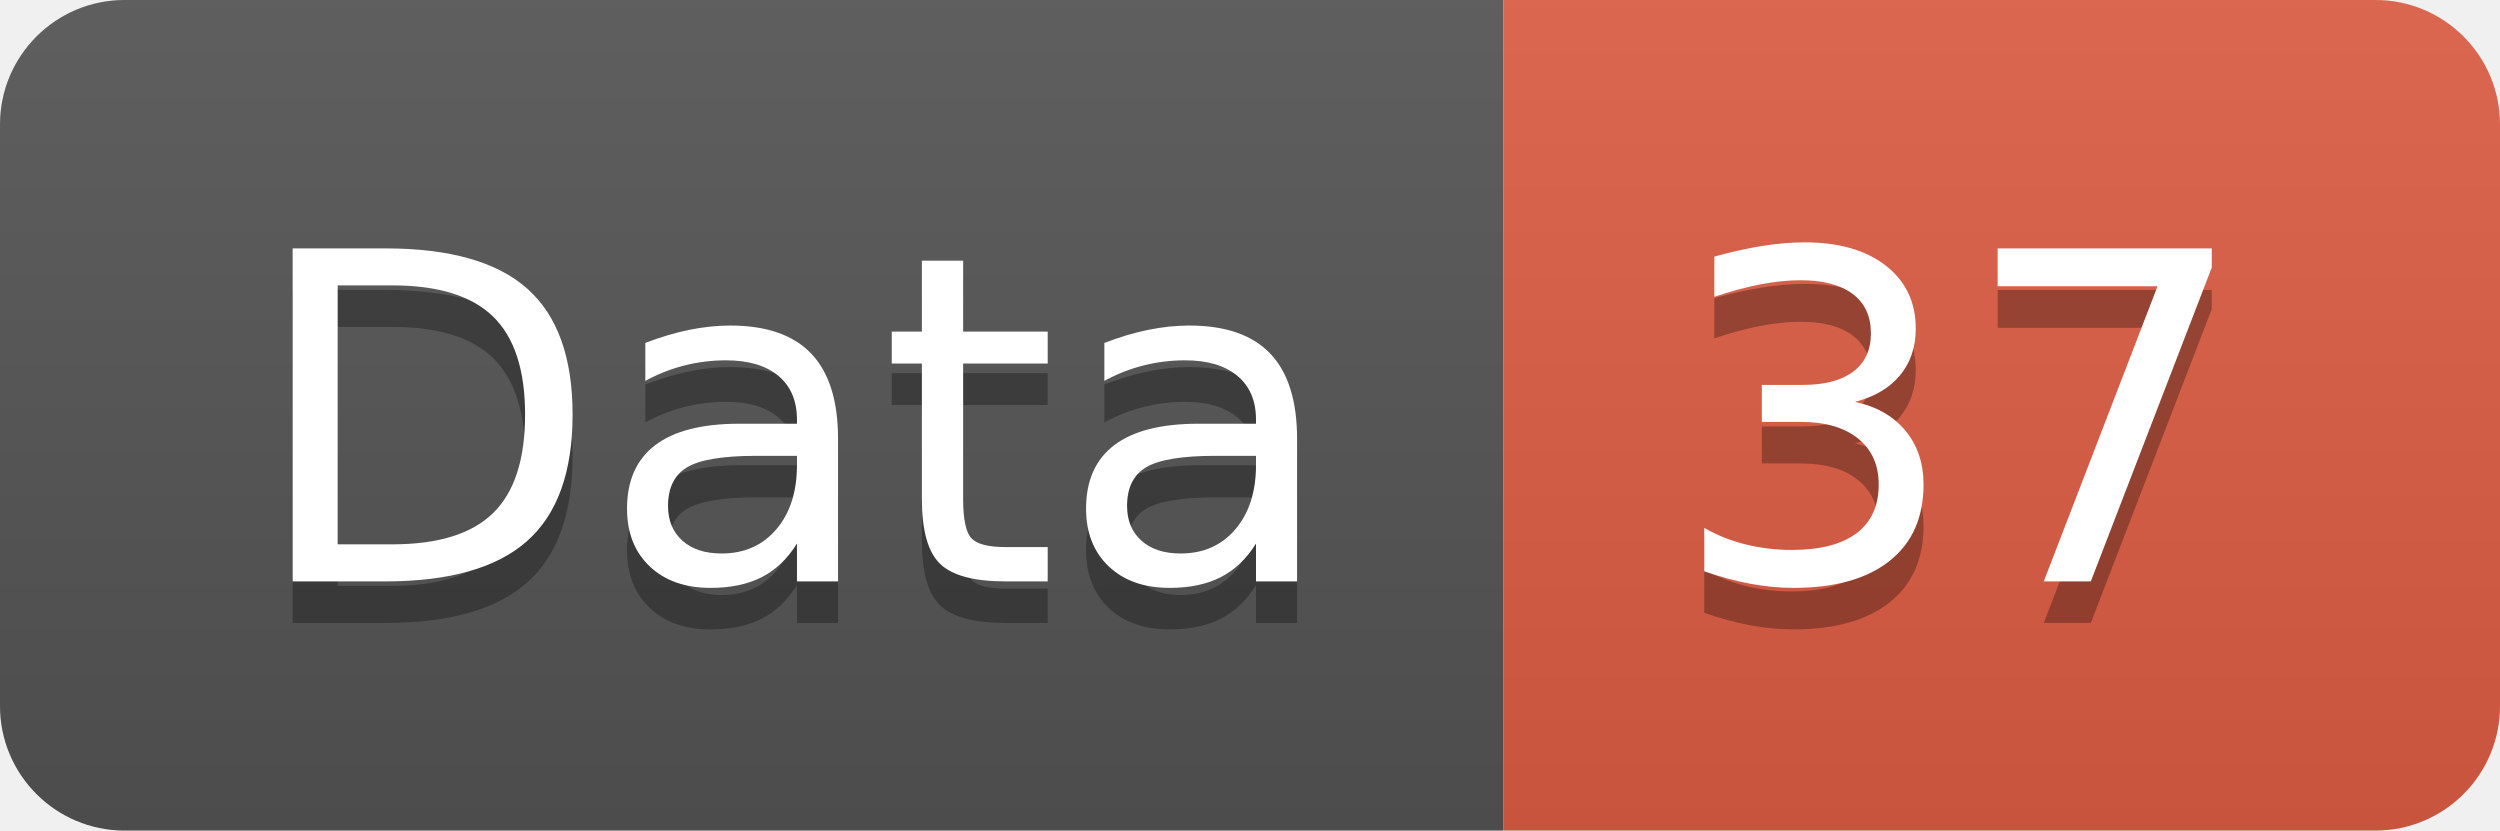
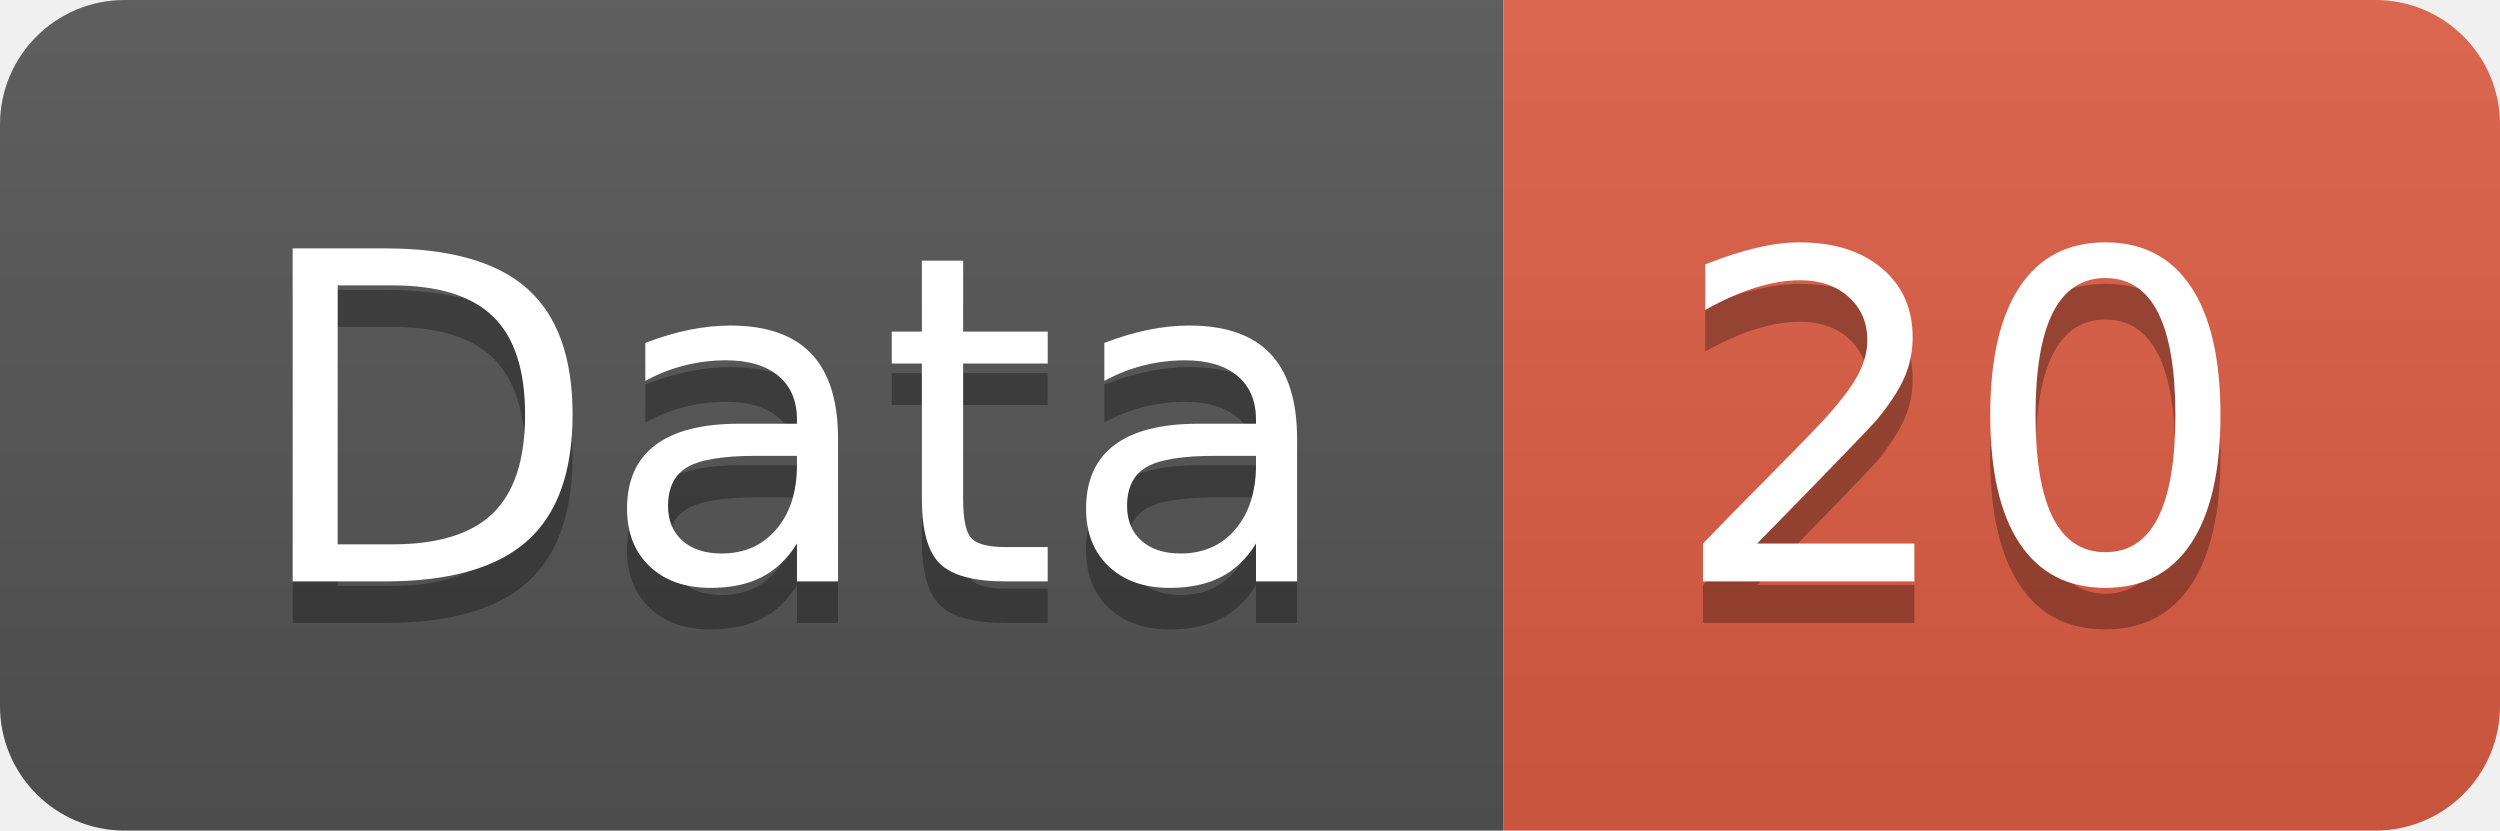
<svg xmlns="http://www.w3.org/2000/svg" width="60.2" height="20">
  <linearGradient id="smooth" x2="0" y2="100%">
    <stop offset="0" stop-color="#bbb" stop-opacity=".1" />
    <stop offset="1" stop-opacity=".1" />
  </linearGradient>
  <clipPath id="round">
    <rect width="60.2" height="20" rx="3" fill="#fff" />
  </clipPath>
  <g clip-path="url(#round)">
    <rect width="36.2" height="20" fill="#555" />
    <rect x="36.2" width="24.0" height="20" fill="#e05d44" />
    <rect width="60.2" height="20" fill="url(#smooth)" />
  </g>
  <g fill="#fff" text-anchor="middle" font-family="DejaVu Sans,Verdana,Geneva,sans-serif" font-size="110">
    <text x="191.0" y="150" fill="#010101" fill-opacity=".3" transform="scale(0.1)" textLength="262.0" lengthAdjust="spacing">Data</text>
    <text x="191.0" y="140" transform="scale(0.1)" textLength="262.0" lengthAdjust="spacing">Data</text>
-     <text x="472.0" y="150" fill="#010101" fill-opacity=".3" transform="scale(0.1)" textLength="140.0" lengthAdjust="spacing">37</text>
-     <text x="472.0" y="140" transform="scale(0.1)" textLength="140.0" lengthAdjust="spacing">37</text>
+     <text x="472.0" y="150" fill="#010101" fill-opacity=".3" transform="scale(0.1)" textLength="140.0" lengthAdjust="spacing">20</text>
+     <text x="472.0" y="140" transform="scale(0.1)" textLength="140.0" lengthAdjust="spacing">20</text>
  </g>
</svg>
